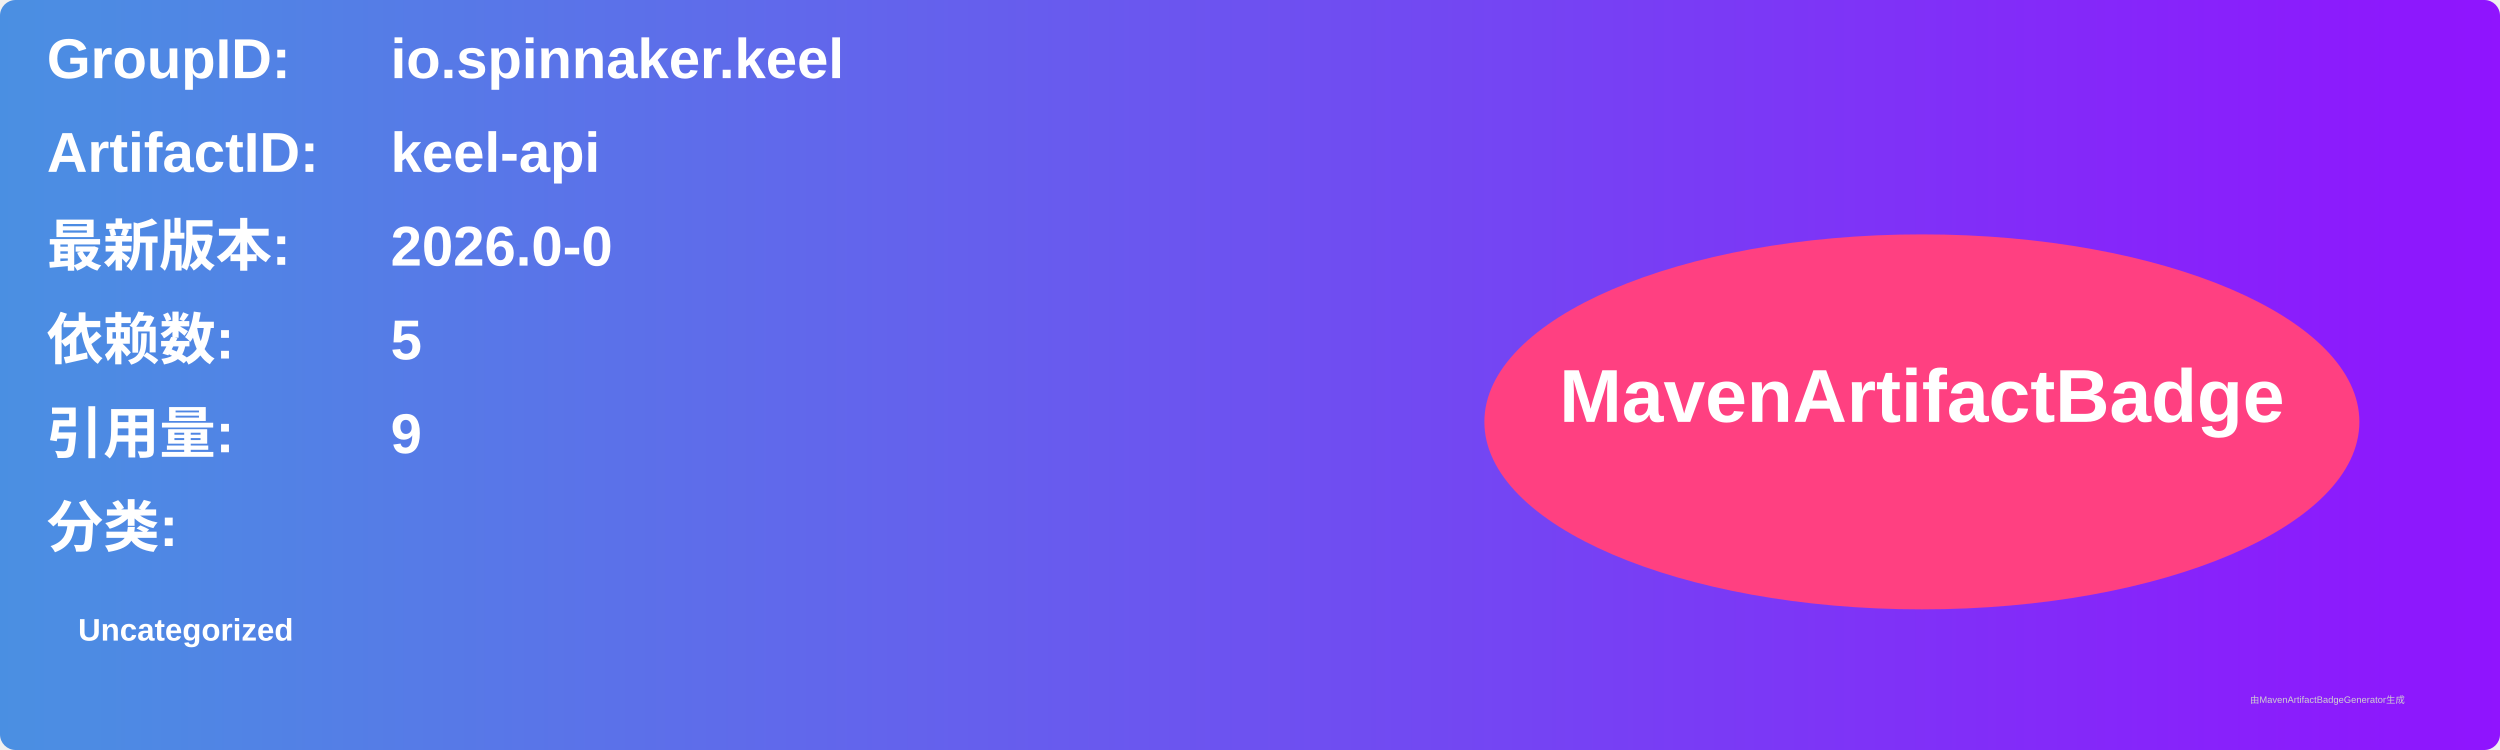
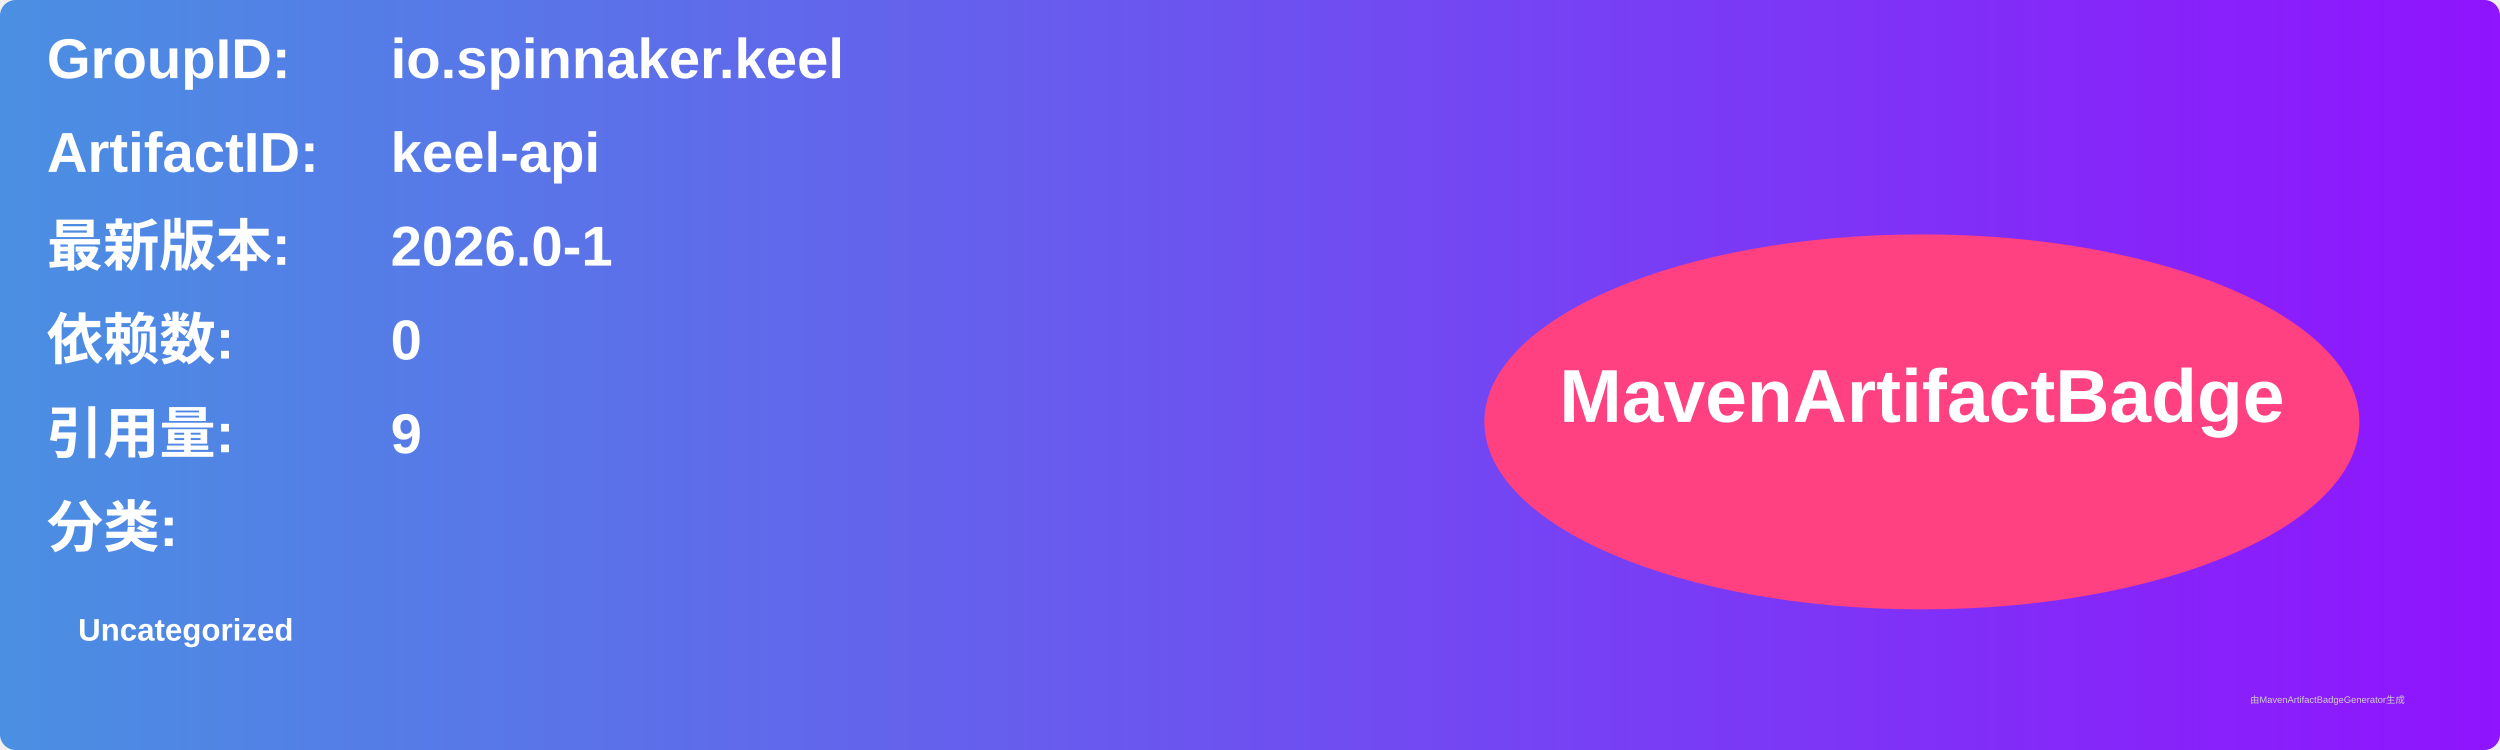
<svg xmlns="http://www.w3.org/2000/svg" width="800" height="240" viewBox="0 0 800 240">
  <linearGradient id="grad" x1="0%" y1="0%" x2="100%" y2="0%">
    <stop offset="0%" stop-color="#4a90e2" />
    <stop offset="100%" stop-color="#9013fe" />
  </linearGradient>
  <rect width="100%" height="100%" rx="5" ry="5" fill="url(#grad)" />
  <g transform="translate(15, 15)">
    <text x="0" y="10" font-family="Arial" font-size="18" fill="white" font-weight="bold" width="260">GroupID:</text>
    <text x="110" y="10" font-family="Arial" font-size="18" fill="white" font-weight="bold" width="460">io.spinnaker.keel</text>
    <text x="0" y="40" font-family="Arial" font-size="18" fill="white" font-weight="bold" width="260">ArtifactID:</text>
    <text x="110" y="40" font-family="Arial" font-size="18" fill="white" font-weight="bold" width="460">keel-api</text>
    <text x="0" y="70" font-family="Arial" font-size="18" fill="white" font-weight="bold">最新版本:</text>
    <text x="110" y="70" font-family="Arial" font-size="18" fill="white" font-weight="bold">
-       <tspan font-weight="bold">2026.0-0</tspan>
+       <tspan font-weight="bold">2026.0-1</tspan>
    </text>
    <text x="0" y="100" font-family="Arial" font-size="18" fill="white" font-weight="bold">依赖数: </text>
    <text x="110" y="100" font-family="Arial" font-size="18" fill="white">
-       <tspan font-weight="bold">5</tspan>
+       <tspan font-weight="bold">0</tspan>
    </text>
    <text x="0" y="130" font-family="Arial" font-size="18" fill="white" font-weight="bold">引用量: </text>
    <text x="110" y="130" font-family="Arial" font-size="18" fill="white">
      <tspan font-weight="bold">9</tspan>
    </text>
    <text x="0" y="160" font-family="Arial" font-size="18" fill="white" font-weight="bold">分类:</text>
    <text x="10" y="190" font-family="Arial" font-size="10" fill="white">
      <tspan font-weight="bold">Uncategorized</tspan>
    </text>
    <ellipse cx="600" cy="120" rx="140" ry="60" fill="#ff4081" />
    <text x="600" y="120" text-anchor="middle" font-family="Arial" font-size="24" fill="white" font-weight="bold">MavenArtifactBadge</text>
  </g>
  <text x="720" y="225" font-family="Arial" font-size="3" fill="#d0d0d0">由MavenArtifactBadgeGenerator生成</text>
</svg>
